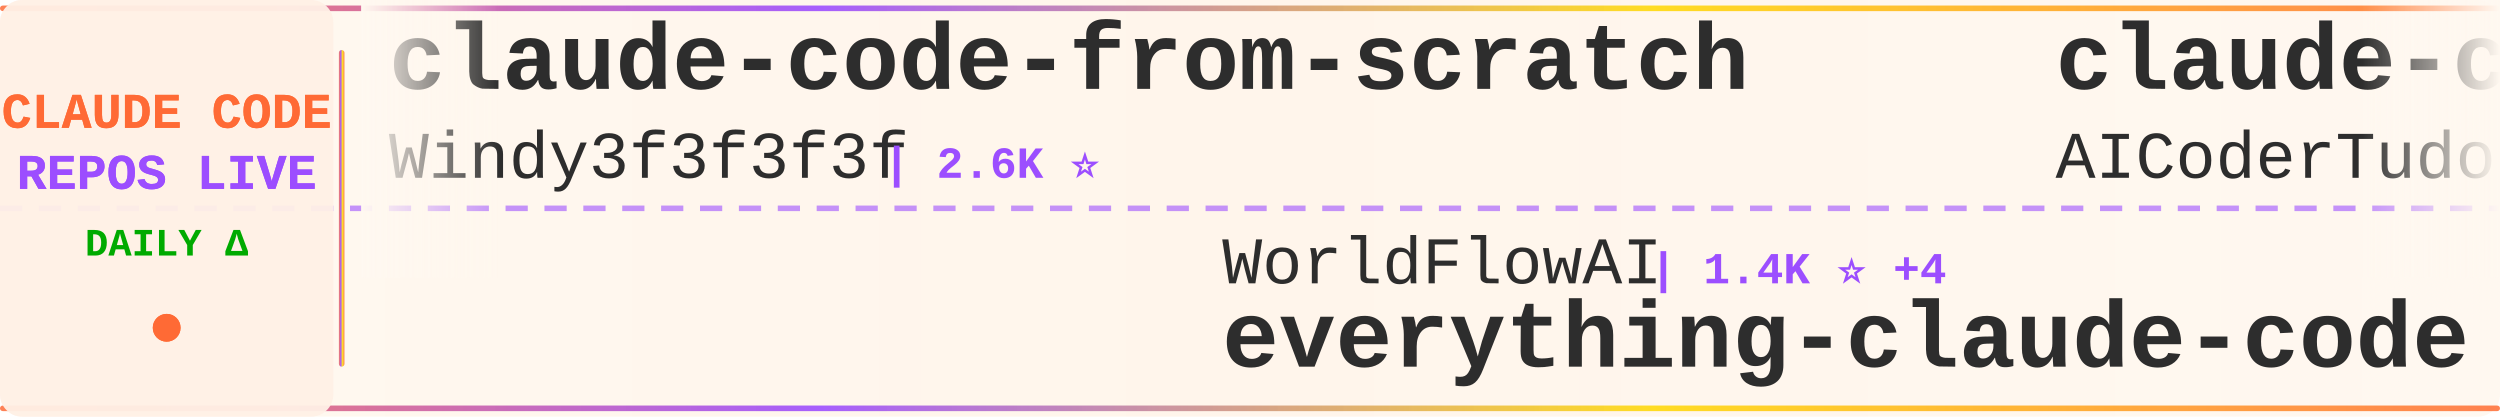
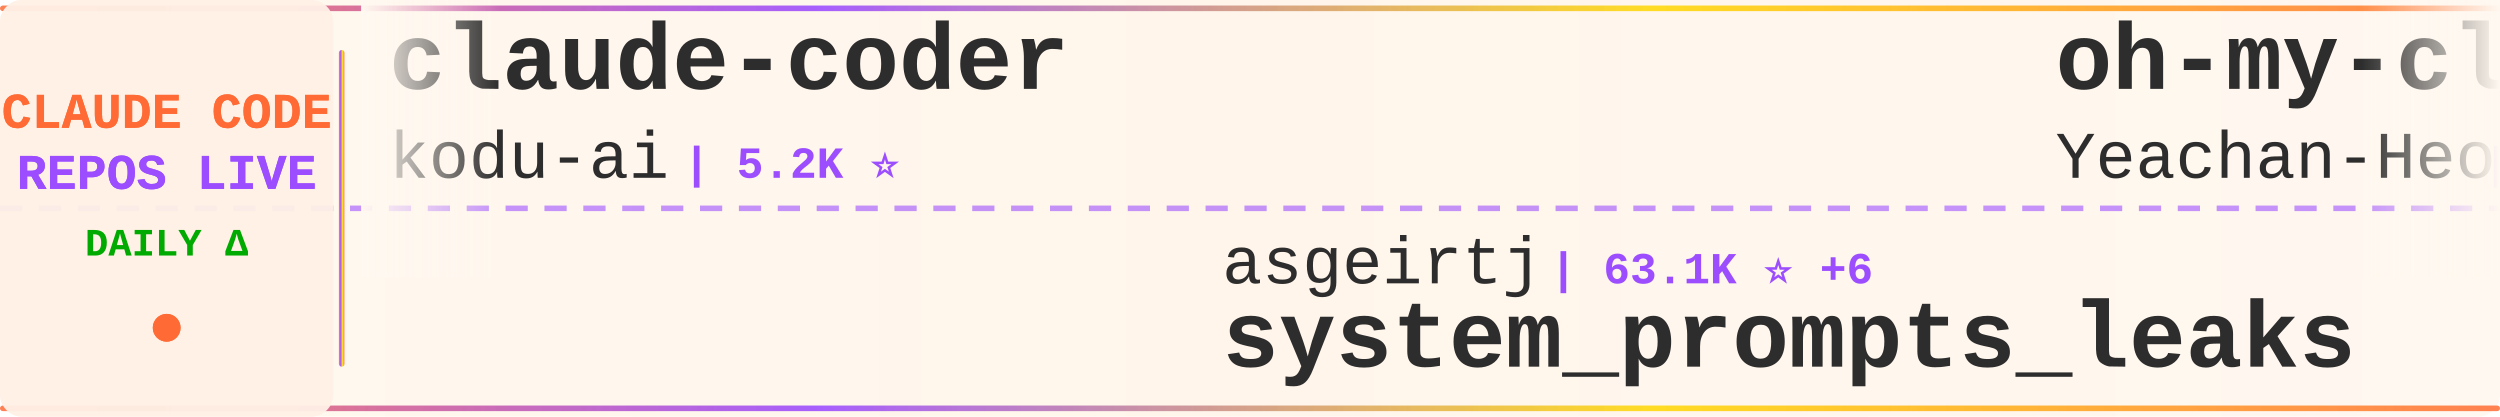
<svg xmlns="http://www.w3.org/2000/svg" width="900" height="150">
  <defs>
    <linearGradient id="tickerBg" x1="0%" y1="0%" x2="100%" y2="0%">
      <stop offset="0%" style="stop-color:#fff8f0;stop-opacity:0.98" />
      <stop offset="50%" style="stop-color:#fff5eb;stop-opacity:1" />
      <stop offset="100%" style="stop-color:#fff8f0;stop-opacity:0.98" />
    </linearGradient>
    <linearGradient id="borderGrad" x1="0%" y1="0%" x2="100%" y2="0%">
      <stop offset="0%" style="stop-color:#FF6B35;stop-opacity:0.85">
        <animate attributeName="stop-opacity" values="0.85;1;0.85" dur="2s" repeatCount="indefinite" />
      </stop>
      <stop offset="33%" style="stop-color:#9C4EFF;stop-opacity:0.9">
        <animate attributeName="stop-opacity" values="0.9;1;0.9" dur="2.2s" repeatCount="indefinite" />
      </stop>
      <stop offset="66%" style="stop-color:#FFD700;stop-opacity:0.85">
        <animate attributeName="stop-opacity" values="0.85;1;0.85" dur="1.8s" repeatCount="indefinite" />
      </stop>
      <stop offset="100%" style="stop-color:#FF6B35;stop-opacity:0.85">
        <animate attributeName="stop-opacity" values="0.85;1;0.85" dur="2s" repeatCount="indefinite" />
      </stop>
    </linearGradient>
    <filter id="textGlow">
      <feGaussianBlur stdDeviation="0.15" result="coloredBlur" />
      <feMerge>
        <feMergeNode in="coloredBlur" />
        <feMergeNode in="SourceGraphic" />
      </feMerge>
    </filter>
    <filter id="metricGlow">
      <feGaussianBlur stdDeviation="0.2" result="coloredBlur" />
      <feMerge>
        <feMergeNode in="coloredBlur" />
        <feMergeNode in="SourceGraphic" />
      </feMerge>
    </filter>
    <linearGradient id="leftFade" x1="0%" y1="0%" x2="100%" y2="0%">
      <stop offset="0%" style="stop-color:#fff8f0;stop-opacity:1" />
      <stop offset="100%" style="stop-color:#fff8f0;stop-opacity:0" />
    </linearGradient>
    <linearGradient id="rightFade" x1="0%" y1="0%" x2="100%" y2="0%">
      <stop offset="0%" style="stop-color:#fff8f0;stop-opacity:0" />
      <stop offset="100%" style="stop-color:#fff8f0;stop-opacity:1" />
    </linearGradient>
  </defs>
  <rect width="900" height="150" fill="url(#tickerBg)" rx="8" />
  <rect x="0" y="2" width="900" height="2" fill="url(#borderGrad)" rx="1" />
  <rect x="0" y="146" width="900" height="2" fill="url(#borderGrad)" rx="1" />
  <line x1="0" y1="75" x2="900" y2="75" stroke="#9C4EFF" stroke-width="2" stroke-dasharray="8 6" opacity="0.6" />
  <rect x="0" y="0" width="120" height="150" fill="#fff0e6" opacity="0.95" rx="8" />
  <text x="60" y="46" font-family="'Courier New', monospace" font-size="18" font-weight="bold" fill="#FF6B35" text-anchor="middle" filter="url(#textGlow)">
    CLAUDE CODE
  </text>
  <text x="60" y="68" font-family="'Courier New', monospace" font-size="18" font-weight="bold" fill="#9C4EFF" text-anchor="middle" filter="url(#textGlow)">
    REPOS LIVE
  </text>
  <text x="60" y="92" font-family="'Courier New', monospace" font-size="14" font-weight="bold" fill="#00aa00" text-anchor="middle">
    DAILY Δ
  </text>
  <circle cx="60" cy="118" r="5" fill="#FF6B35" filter="url(#metricGlow)">
    <animate attributeName="r" values="4;6;4" dur="1.5s" repeatCount="indefinite" />
    <animate attributeName="opacity" values="0.6;1;0.6" dur="1.5s" repeatCount="indefinite" />
  </circle>
  <rect x="122" y="18" width="2" height="114" fill="url(#borderGrad)" rx="1" />
  <clipPath id="tickerClip">
    <rect x="130" y="0" width="770" height="150" />
  </clipPath>
  <g clip-path="url(#tickerClip)">
    <g id="tickerItems">
      <animateTransform attributeName="transform" attributeType="XML" type="translate" from="0 0" to="-3000 0" dur="54s" repeatCount="indefinite" />
      <g transform="translate(0, 0)">
-         <text x="140" y="32" font-family="'Courier New', monospace" font-size="34" font-weight="bold" fill="#2d2d2d">claude-code-from-scratch</text>
-         <text x="140" y="64" font-family="'Courier New', monospace" font-size="24" font-weight="normal" fill="#2d2d2d" opacity="1.0">Windy3f3f3f3f</text>
-         <text x="318" y="64" font-family="'Courier New', monospace" font-size="16" font-weight="bold" fill="#9C4EFF"> | 2.6K ⭐</text>
+         <text x="140" y="32" font-family="'Courier New', monospace" font-size="34" font-weight="bold" fill="#2d2d2d">claude-coder</text>
+         <text x="140" y="64" font-family="'Courier New', monospace" font-size="24" font-weight="normal" fill="#2d2d2d" opacity="1.0">kodu-ai</text>
+         <text x="246" y="64" font-family="'Courier New', monospace" font-size="16" font-weight="bold" fill="#9C4EFF"> | 5.2K ⭐</text>
      </g>
      <g transform="translate(300, 0)">
-         <text x="140" y="102" font-family="'Courier New', monospace" font-size="24" font-weight="normal" fill="#2d2d2d" opacity="1.0">WorldFlowAI</text>
-         <text x="294" y="102" font-family="'Courier New', monospace" font-size="16" font-weight="bold" fill="#9C4EFF"> | 1.4K ⭐ +4</text>
-         <text x="140" y="132" font-family="'Courier New', monospace" font-size="34" font-weight="bold" fill="#2d2d2d">everything-claude-code</text>
+         <text x="140" y="102" font-family="'Courier New', monospace" font-size="24" font-weight="normal" fill="#2d2d2d" opacity="1.0">asgeirtj</text>
+         <text x="258" y="102" font-family="'Courier New', monospace" font-size="16" font-weight="bold" fill="#9C4EFF"> | 63.1K ⭐ +6</text>
+         <text x="140" y="132" font-family="'Courier New', monospace" font-size="34" font-weight="bold" fill="#2d2d2d">system_prompts_leaks</text>
      </g>
      <g transform="translate(600, 0)">
-         <text x="140" y="32" font-family="'Courier New', monospace" font-size="34" font-weight="bold" fill="#2d2d2d">claude-code-tudou</text>
-         <text x="140" y="64" font-family="'Courier New', monospace" font-size="24" font-weight="normal" fill="#2d2d2d" opacity="1.0">AICoderTudou</text>
-         <text x="306" y="64" font-family="'Courier New', monospace" font-size="16" font-weight="bold" fill="#9C4EFF"> | 496 ⭐</text>
+         <text x="140" y="32" font-family="'Courier New', monospace" font-size="34" font-weight="bold" fill="#2d2d2d">oh-my-claudecode</text>
+         <text x="140" y="64" font-family="'Courier New', monospace" font-size="24" font-weight="normal" fill="#2d2d2d" opacity="1.0">Yeachan-Heo</text>
+         <text x="294" y="64" font-family="'Courier New', monospace" font-size="16" font-weight="bold" fill="#9C4EFF"> | 38.6K ⭐</text>
      </g>
      <g transform="translate(900, 0)">
        <text x="140" y="102" font-family="'Courier New', monospace" font-size="24" font-weight="normal" fill="#2d2d2d" opacity="1.0">anthropics</text>
        <text x="282" y="102" font-family="'Courier New', monospace" font-size="16" font-weight="bold" fill="#9C4EFF"> | 949 ⭐</text>
        <text x="140" y="132" font-family="'Courier New', monospace" font-size="34" font-weight="bold" fill="#2d2d2d">claude-code-base-action</text>
      </g>
      <g transform="translate(1200, 0)">
-         <text x="140" y="32" font-family="'Courier New', monospace" font-size="34" font-weight="bold" fill="#2d2d2d">claude-code-showcase</text>
-         <text x="140" y="64" font-family="'Courier New', monospace" font-size="24" font-weight="normal" fill="#2d2d2d" opacity="1.0">ChrisWiles</text>
-         <text x="282" y="64" font-family="'Courier New', monospace" font-size="16" font-weight="bold" fill="#9C4EFF"> | 6.0K ⭐ +2</text>
+         <text x="140" y="32" font-family="'Courier New', monospace" font-size="34" font-weight="bold" fill="#2d2d2d">claude-code-analysis</text>
+         <text x="140" y="64" font-family="'Courier New', monospace" font-size="24" font-weight="normal" fill="#2d2d2d" opacity="1.0">liuup</text>
+         <text x="222" y="64" font-family="'Courier New', monospace" font-size="16" font-weight="bold" fill="#9C4EFF"> | 3.8K ⭐ +2</text>
      </g>
      <g transform="translate(1500, 0)">
-         <text x="140" y="102" font-family="'Courier New', monospace" font-size="24" font-weight="normal" fill="#2d2d2d" opacity="1.0">1rgs</text>
-         <text x="210" y="102" font-family="'Courier New', monospace" font-size="16" font-weight="bold" fill="#9C4EFF"> | 3.7K ⭐</text>
-         <text x="140" y="132" font-family="'Courier New', monospace" font-size="34" font-weight="bold" fill="#2d2d2d">claude-code-proxy</text>
+         <text x="140" y="102" font-family="'Courier New', monospace" font-size="24" font-weight="normal" fill="#2d2d2d" opacity="1.0">WorldFlowAI</text>
+         <text x="294" y="102" font-family="'Courier New', monospace" font-size="16" font-weight="bold" fill="#9C4EFF"> | 1.4K ⭐ +3</text>
+         <text x="140" y="132" font-family="'Courier New', monospace" font-size="34" font-weight="bold" fill="#2d2d2d">everything-claude-code</text>
      </g>
      <g transform="translate(1800, 0)">
-         <text x="140" y="32" font-family="'Courier New', monospace" font-size="34" font-weight="bold" fill="#2d2d2d">claude-code-telegram</text>
-         <text x="140" y="64" font-family="'Courier New', monospace" font-size="24" font-weight="normal" fill="#2d2d2d" opacity="1.0">RichardAtCT</text>
-         <text x="294" y="64" font-family="'Courier New', monospace" font-size="16" font-weight="bold" fill="#9C4EFF"> | 2.8K ⭐ +1</text>
+         <text x="140" y="32" font-family="'Courier New', monospace" font-size="34" font-weight="bold" fill="#2d2d2d">claude-code-video-toolki...</text>
+         <text x="140" y="64" font-family="'Courier New', monospace" font-size="24" font-weight="normal" fill="#2d2d2d" opacity="1.0">digitalsamba</text>
+         <text x="306" y="64" font-family="'Courier New', monospace" font-size="16" font-weight="bold" fill="#9C4EFF"> | 2.0K ⭐</text>
      </g>
      <g transform="translate(2100, 0)">
-         <text x="140" y="102" font-family="'Courier New', monospace" font-size="24" font-weight="normal" fill="#2d2d2d" opacity="1.0">Yeachan-Heo</text>
-         <text x="294" y="102" font-family="'Courier New', monospace" font-size="16" font-weight="bold" fill="#9C4EFF"> | 38.6K ⭐ +2</text>
-         <text x="140" y="132" font-family="'Courier New', monospace" font-size="34" font-weight="bold" fill="#2d2d2d">oh-my-claudecode</text>
+         <text x="140" y="102" font-family="'Courier New', monospace" font-size="24" font-weight="normal" fill="#2d2d2d" opacity="1.0">Maciek-roboblog</text>
+         <text x="342" y="102" font-family="'Courier New', monospace" font-size="16" font-weight="bold" fill="#9C4EFF"> | 8.6K ⭐</text>
+         <text x="140" y="132" font-family="'Courier New', monospace" font-size="34" font-weight="bold" fill="#2d2d2d">Claude-Code-Usage-Monito...</text>
      </g>
      <g transform="translate(2400, 0)">
-         <text x="140" y="32" font-family="'Courier New', monospace" font-size="34" font-weight="bold" fill="#2d2d2d">claude-code-router</text>
-         <text x="140" y="64" font-family="'Courier New', monospace" font-size="24" font-weight="normal" fill="#2d2d2d" opacity="1.0">musistudio</text>
-         <text x="282" y="64" font-family="'Courier New', monospace" font-size="16" font-weight="bold" fill="#9C4EFF"> | 36.7K ⭐ +2</text>
+         <text x="140" y="32" font-family="'Courier New', monospace" font-size="34" font-weight="bold" fill="#2d2d2d">claude-code-sourcemap</text>
+         <text x="140" y="64" font-family="'Courier New', monospace" font-size="24" font-weight="normal" fill="#2d2d2d" opacity="1.0">ChinaSiro</text>
+         <text x="270" y="64" font-family="'Courier New', monospace" font-size="16" font-weight="bold" fill="#9C4EFF"> | 9.6K ⭐</text>
      </g>
      <g transform="translate(2700, 0)">
-         <text x="140" y="102" font-family="'Courier New', monospace" font-size="24" font-weight="normal" fill="#2d2d2d" opacity="1.0">Donchitos</text>
-         <text x="270" y="102" font-family="'Courier New', monospace" font-size="16" font-weight="bold" fill="#9C4EFF"> | 24.1K ⭐ +11</text>
-         <text x="140" y="132" font-family="'Courier New', monospace" font-size="34" font-weight="bold" fill="#2d2d2d">Claude-Code-Game-Studios</text>
+         <text x="140" y="102" font-family="'Courier New', monospace" font-size="24" font-weight="normal" fill="#2d2d2d" opacity="1.0">guanshan</text>
+         <text x="258" y="102" font-family="'Courier New', monospace" font-size="16" font-weight="bold" fill="#9C4EFF"> | 61 ⭐</text>
+         <text x="140" y="132" font-family="'Courier New', monospace" font-size="34" font-weight="bold" fill="#2d2d2d">ClaudeCode</text>
      </g>
      <g transform="translate(3000, 0)">
-         <text x="140" y="32" font-family="'Courier New', monospace" font-size="34" font-weight="bold" fill="#2d2d2d">claude-code-from-scratch</text>
-         <text x="140" y="64" font-family="'Courier New', monospace" font-size="24" font-weight="normal" fill="#2d2d2d" opacity="1.0">Windy3f3f3f3f</text>
-         <text x="318" y="64" font-family="'Courier New', monospace" font-size="16" font-weight="bold" fill="#9C4EFF"> | 2.6K ⭐</text>
+         <text x="140" y="32" font-family="'Courier New', monospace" font-size="34" font-weight="bold" fill="#2d2d2d">claude-coder</text>
+         <text x="140" y="64" font-family="'Courier New', monospace" font-size="24" font-weight="normal" fill="#2d2d2d" opacity="1.0">kodu-ai</text>
+         <text x="246" y="64" font-family="'Courier New', monospace" font-size="16" font-weight="bold" fill="#9C4EFF"> | 5.2K ⭐</text>
      </g>
      <g transform="translate(3300, 0)">
-         <text x="140" y="102" font-family="'Courier New', monospace" font-size="24" font-weight="normal" fill="#2d2d2d" opacity="1.0">WorldFlowAI</text>
-         <text x="294" y="102" font-family="'Courier New', monospace" font-size="16" font-weight="bold" fill="#9C4EFF"> | 1.4K ⭐ +4</text>
-         <text x="140" y="132" font-family="'Courier New', monospace" font-size="34" font-weight="bold" fill="#2d2d2d">everything-claude-code</text>
+         <text x="140" y="102" font-family="'Courier New', monospace" font-size="24" font-weight="normal" fill="#2d2d2d" opacity="1.0">asgeirtj</text>
+         <text x="258" y="102" font-family="'Courier New', monospace" font-size="16" font-weight="bold" fill="#9C4EFF"> | 63.1K ⭐ +6</text>
+         <text x="140" y="132" font-family="'Courier New', monospace" font-size="34" font-weight="bold" fill="#2d2d2d">system_prompts_leaks</text>
      </g>
      <g transform="translate(3600, 0)">
-         <text x="140" y="32" font-family="'Courier New', monospace" font-size="34" font-weight="bold" fill="#2d2d2d">claude-code-tudou</text>
-         <text x="140" y="64" font-family="'Courier New', monospace" font-size="24" font-weight="normal" fill="#2d2d2d" opacity="1.0">AICoderTudou</text>
-         <text x="306" y="64" font-family="'Courier New', monospace" font-size="16" font-weight="bold" fill="#9C4EFF"> | 496 ⭐</text>
+         <text x="140" y="32" font-family="'Courier New', monospace" font-size="34" font-weight="bold" fill="#2d2d2d">oh-my-claudecode</text>
+         <text x="140" y="64" font-family="'Courier New', monospace" font-size="24" font-weight="normal" fill="#2d2d2d" opacity="1.0">Yeachan-Heo</text>
+         <text x="294" y="64" font-family="'Courier New', monospace" font-size="16" font-weight="bold" fill="#9C4EFF"> | 38.6K ⭐</text>
      </g>
      <g transform="translate(3900, 0)">
        <text x="140" y="102" font-family="'Courier New', monospace" font-size="24" font-weight="normal" fill="#2d2d2d" opacity="1.0">anthropics</text>
        <text x="282" y="102" font-family="'Courier New', monospace" font-size="16" font-weight="bold" fill="#9C4EFF"> | 949 ⭐</text>
        <text x="140" y="132" font-family="'Courier New', monospace" font-size="34" font-weight="bold" fill="#2d2d2d">claude-code-base-action</text>
      </g>
    </g>
  </g>
  <rect x="130" y="0" width="50" height="100" fill="url(#leftFade)" />
  <rect x="850" y="0" width="50" height="100" fill="url(#rightFade)" />
</svg>
